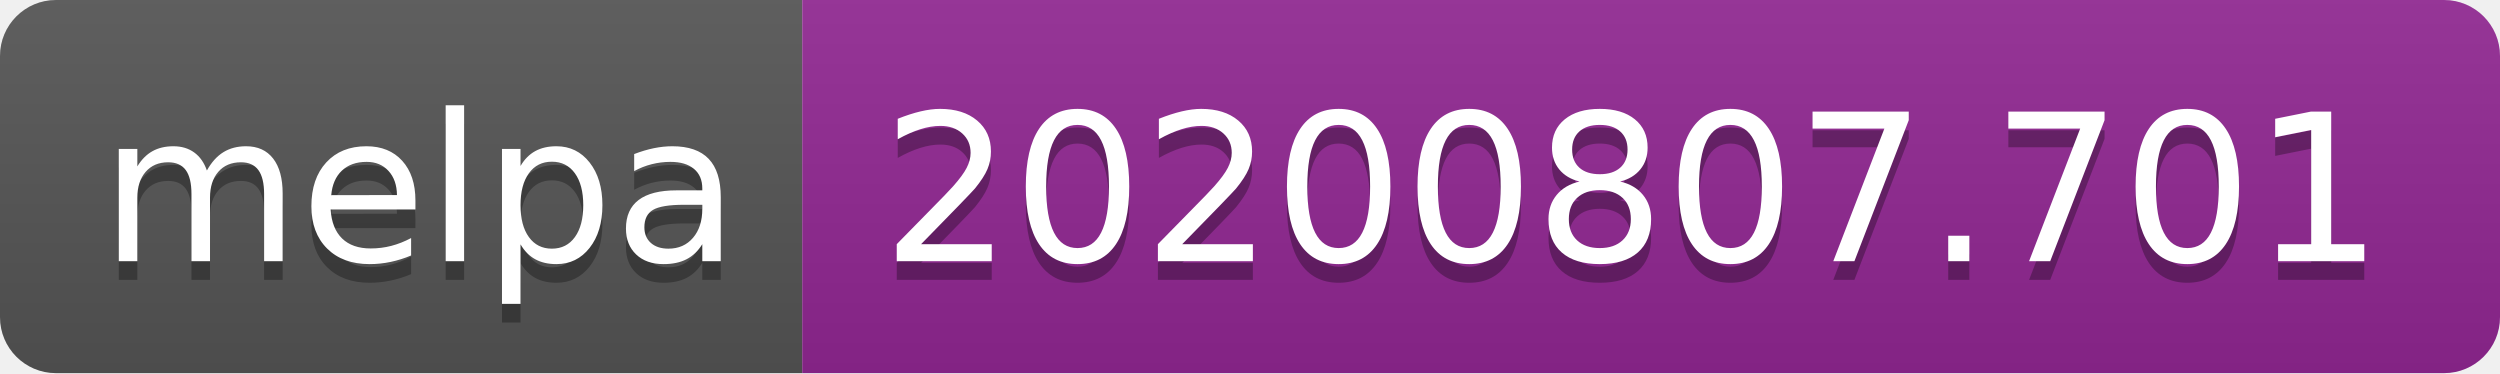
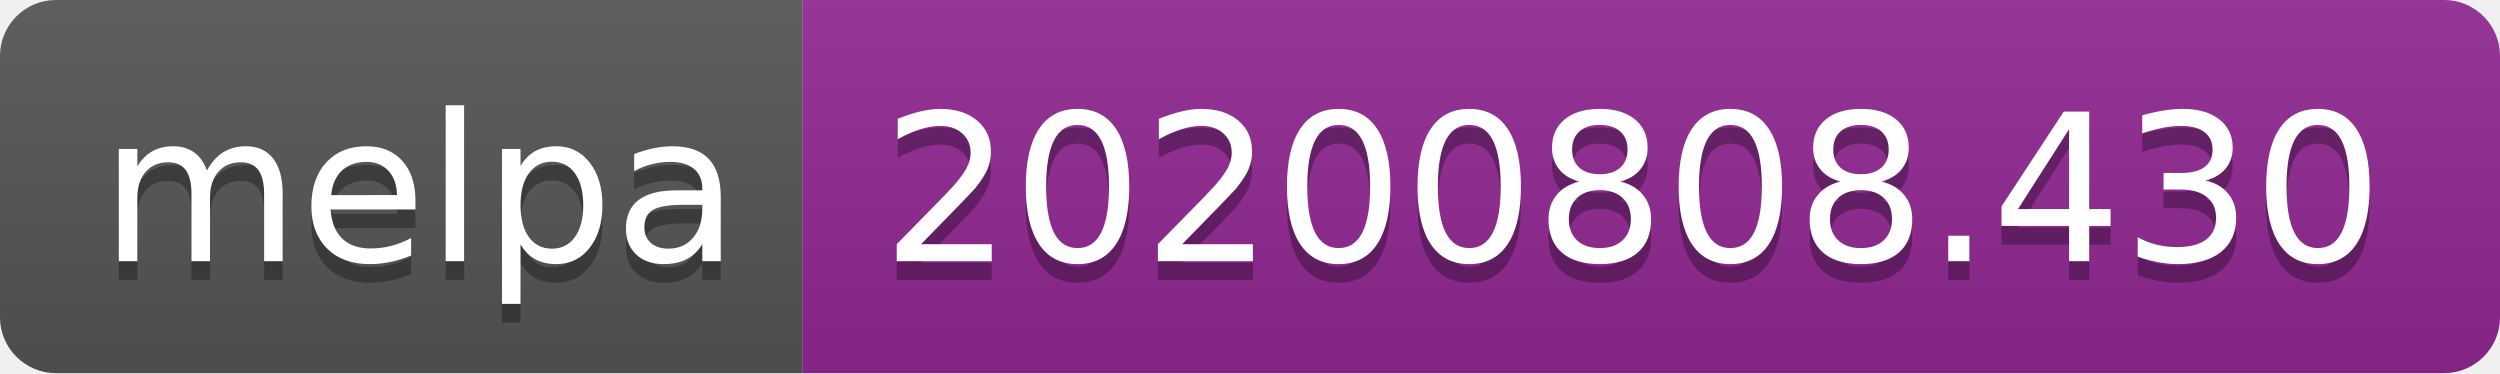
- <svg xmlns="http://www.w3.org/2000/svg" width="134" height="20" role="img" aria-label="melpa: 20200807.701">
+ <svg xmlns="http://www.w3.org/2000/svg" width="134" height="20" role="img" aria-label="melpa: 20200808.430">
  <linearGradient id="s" x2="0" y2="100%">
    <stop offset="0" stop-color="#bbb" stop-opacity=".1" />
    <stop offset="1" stop-opacity=".1" />
  </linearGradient>
  <clipPath id="r">
    <rect width="134" height="20" rx="3" fill="#fff" />
  </clipPath>
  <g clip-path="url(#r)">
    <rect width="43" height="20" fill="#555" />
    <rect x="43" width="91" height="20" fill="#922793" />
    <rect width="134" height="20" fill="url(#s)" />
  </g>
  <g fill="#fff" text-anchor="middle" font-family="Verdana,Geneva,DejaVu Sans,sans-serif" text-rendering="geometricPrecision" font-size="110">
    <text aria-hidden="true" x="225" y="150" fill="#010101" fill-opacity=".3" transform="scale(.1)" textLength="330">melpa</text>
    <text x="225" y="140" transform="scale(.1)" fill="#fff" textLength="330">melpa</text>
-     <text aria-hidden="true" x="875" y="150" fill="#010101" fill-opacity=".3" transform="scale(.1)" textLength="810">20200807.701</text>
-     <text x="875" y="140" transform="scale(.1)" fill="#fff" textLength="810">20200807.701</text>
+     <text aria-hidden="true" x="875" y="150" fill="#010101" fill-opacity=".3" transform="scale(.1)" textLength="810">20200808.430</text>
+     <text x="875" y="140" transform="scale(.1)" fill="#fff" textLength="810">20200808.430</text>
  </g>
</svg>
